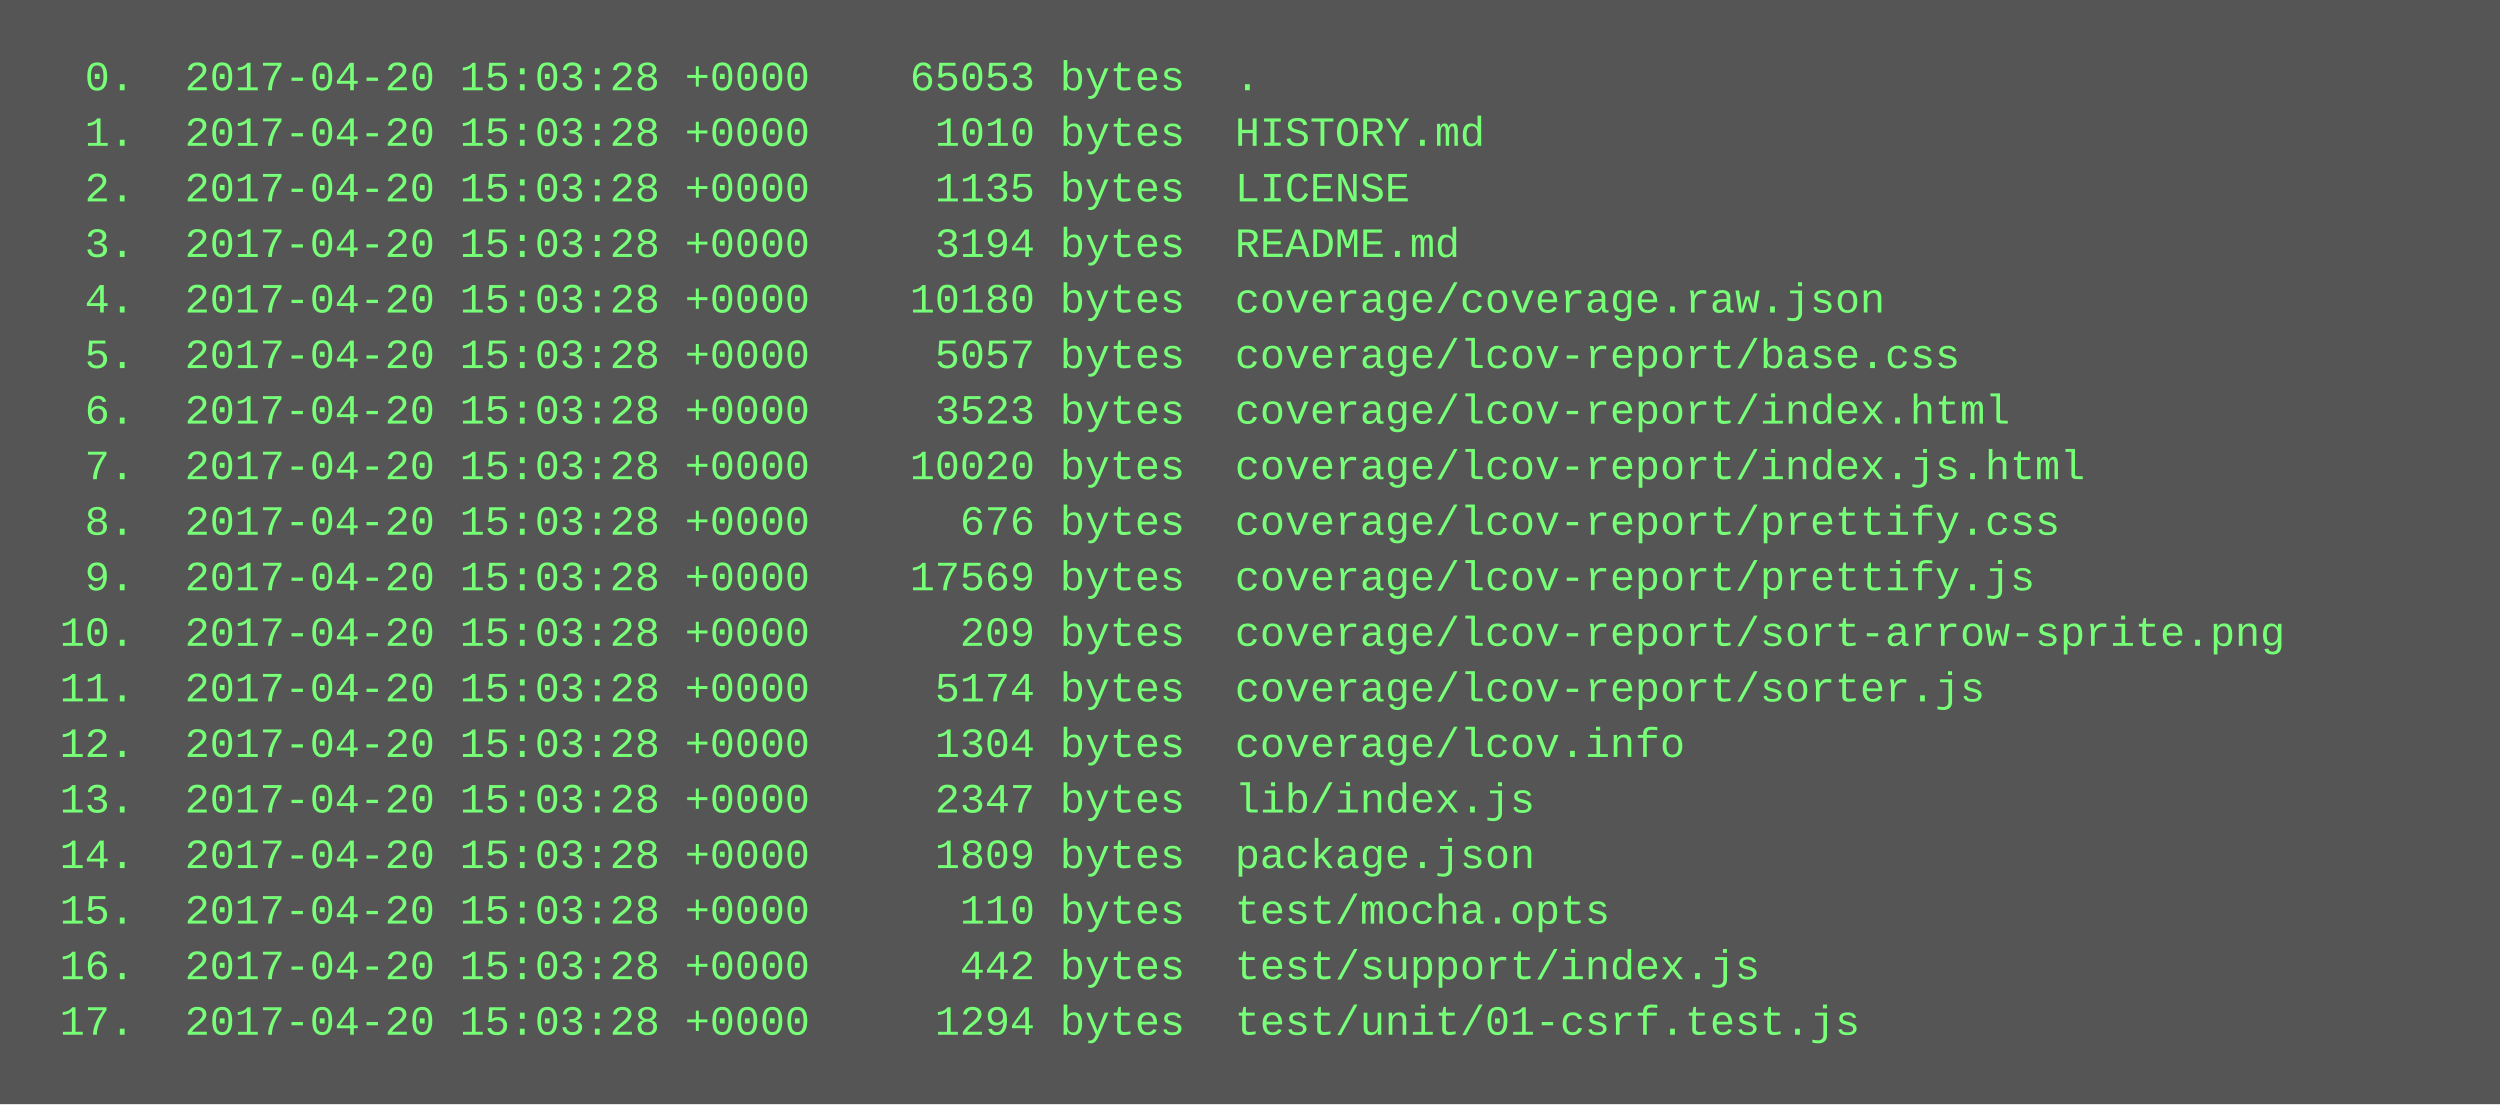
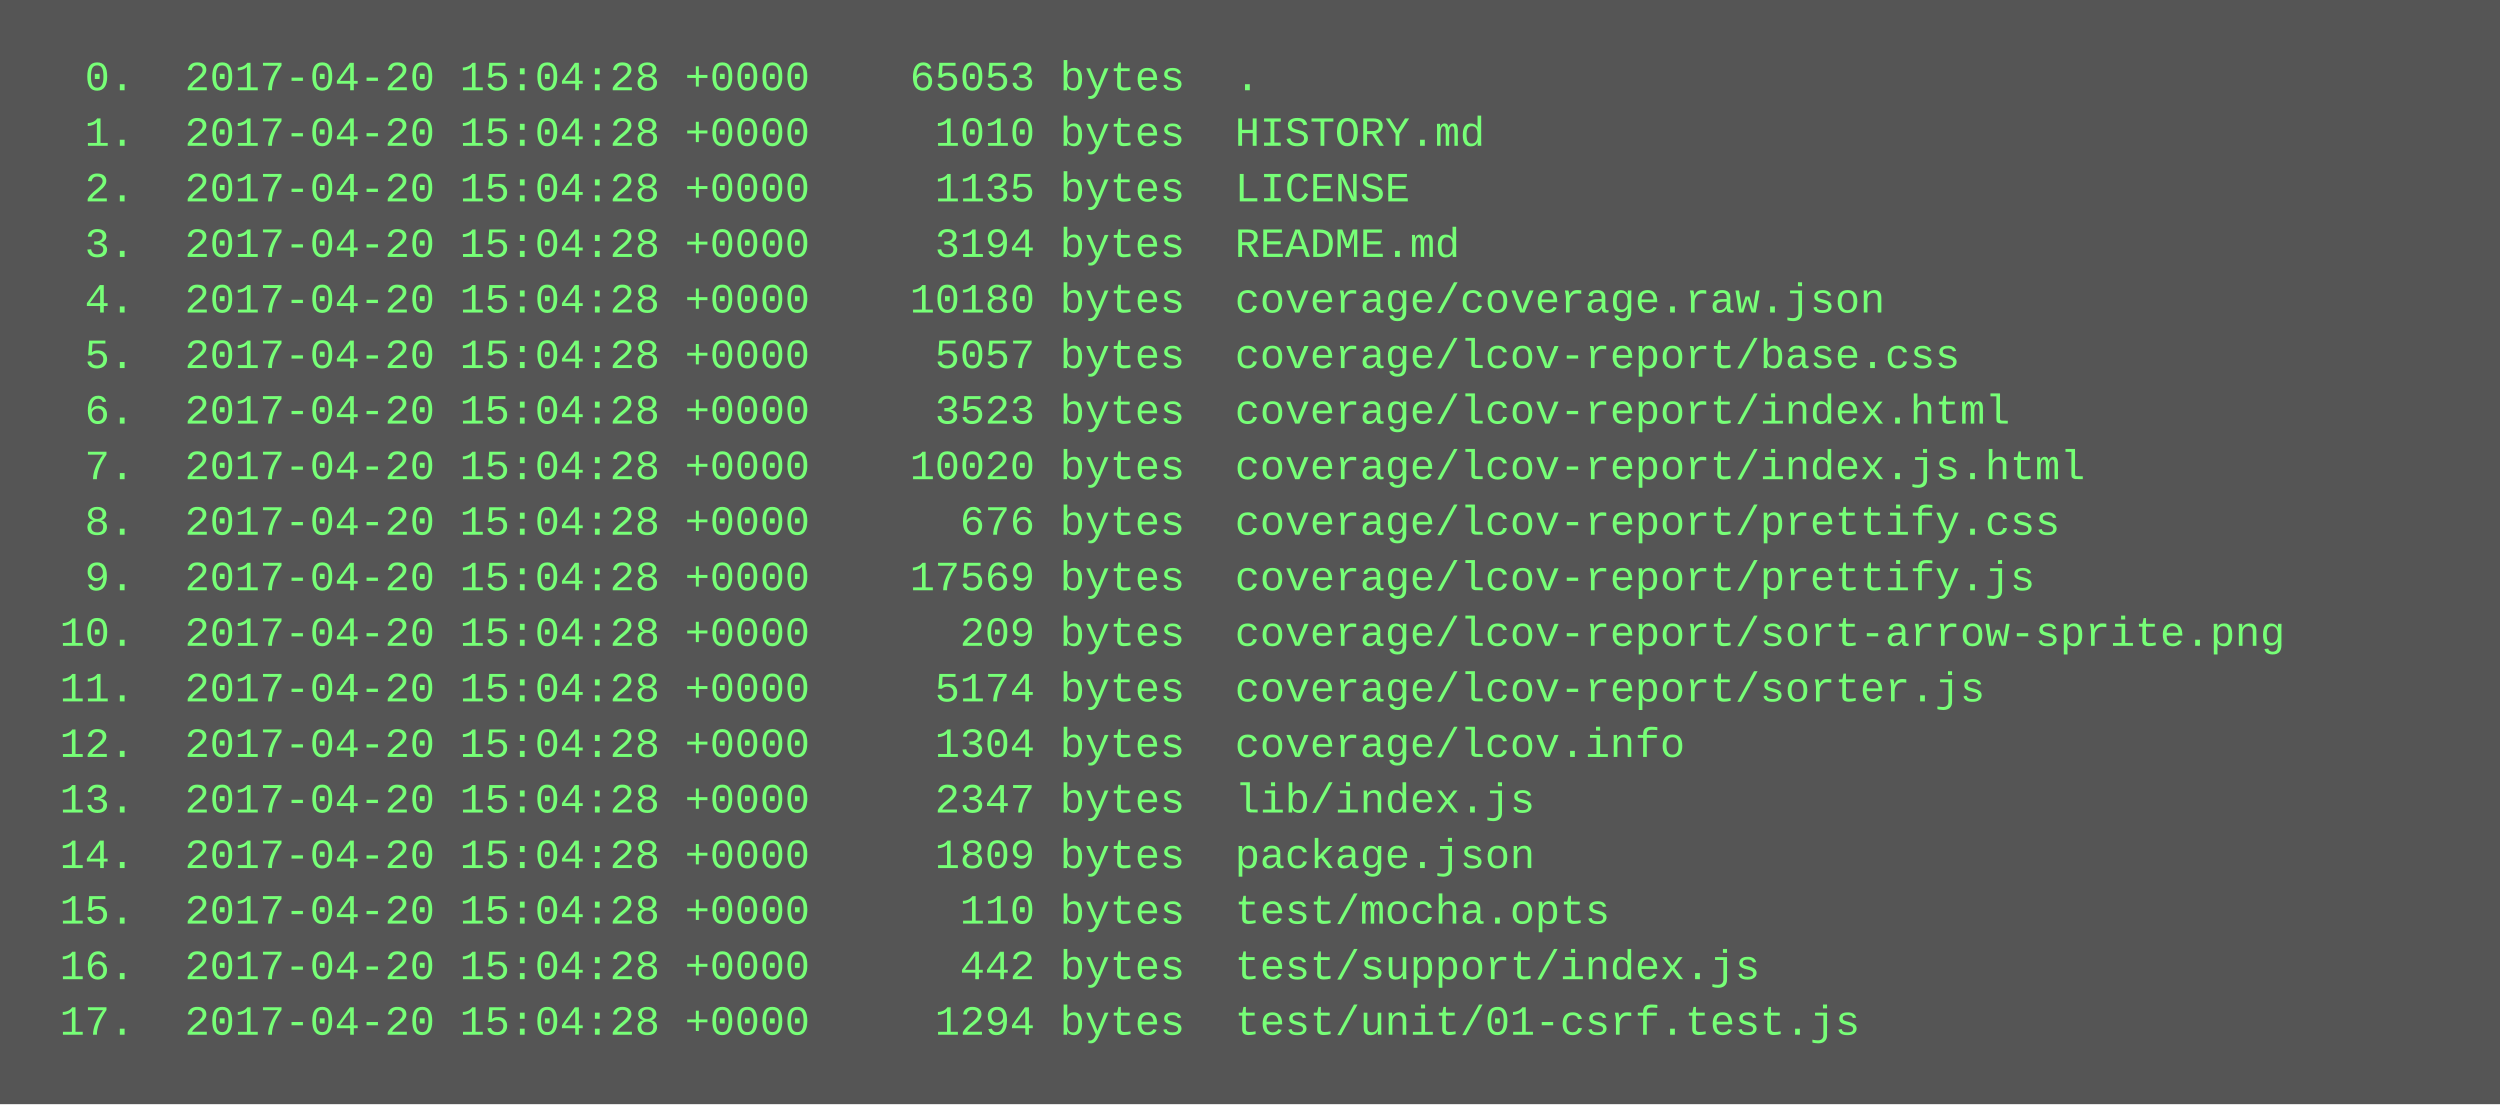
<svg xmlns="http://www.w3.org/2000/svg" height="318" width="720">
  <rect height="318" fill="#555" width="720" />
  <text fill="#7f7" font-family="Courier New" font-size="12" xml:space="preserve">
-     <tspan x="10" y="26">  0.  2017-04-20 15:03:28 +0000    65053 bytes  .</tspan>
-     <tspan x="10" y="42">  1.  2017-04-20 15:03:28 +0000     1010 bytes  HISTORY.md</tspan>
-     <tspan x="10" y="58">  2.  2017-04-20 15:03:28 +0000     1135 bytes  LICENSE</tspan>
-     <tspan x="10" y="74">  3.  2017-04-20 15:03:28 +0000     3194 bytes  README.md</tspan>
-     <tspan x="10" y="90">  4.  2017-04-20 15:03:28 +0000    10180 bytes  coverage/coverage.raw.json</tspan>
-     <tspan x="10" y="106">  5.  2017-04-20 15:03:28 +0000     5057 bytes  coverage/lcov-report/base.css</tspan>
-     <tspan x="10" y="122">  6.  2017-04-20 15:03:28 +0000     3523 bytes  coverage/lcov-report/index.html</tspan>
-     <tspan x="10" y="138">  7.  2017-04-20 15:03:28 +0000    10020 bytes  coverage/lcov-report/index.js.html</tspan>
-     <tspan x="10" y="154">  8.  2017-04-20 15:03:28 +0000      676 bytes  coverage/lcov-report/prettify.css</tspan>
-     <tspan x="10" y="170">  9.  2017-04-20 15:03:28 +0000    17569 bytes  coverage/lcov-report/prettify.js</tspan>
-     <tspan x="10" y="186"> 10.  2017-04-20 15:03:28 +0000      209 bytes  coverage/lcov-report/sort-arrow-sprite.png</tspan>
-     <tspan x="10" y="202"> 11.  2017-04-20 15:03:28 +0000     5174 bytes  coverage/lcov-report/sorter.js</tspan>
-     <tspan x="10" y="218"> 12.  2017-04-20 15:03:28 +0000     1304 bytes  coverage/lcov.info</tspan>
-     <tspan x="10" y="234"> 13.  2017-04-20 15:03:28 +0000     2347 bytes  lib/index.js</tspan>
-     <tspan x="10" y="250"> 14.  2017-04-20 15:03:28 +0000     1809 bytes  package.json</tspan>
-     <tspan x="10" y="266"> 15.  2017-04-20 15:03:28 +0000      110 bytes  test/mocha.opts</tspan>
-     <tspan x="10" y="282"> 16.  2017-04-20 15:03:28 +0000      442 bytes  test/support/index.js</tspan>
-     <tspan x="10" y="298"> 17.  2017-04-20 15:03:28 +0000     1294 bytes  test/unit/01-csrf.test.js</tspan>
+     <tspan x="10" y="26">  0.  2017-04-20 15:04:28 +0000    65053 bytes  .</tspan>
+     <tspan x="10" y="42">  1.  2017-04-20 15:04:28 +0000     1010 bytes  HISTORY.md</tspan>
+     <tspan x="10" y="58">  2.  2017-04-20 15:04:28 +0000     1135 bytes  LICENSE</tspan>
+     <tspan x="10" y="74">  3.  2017-04-20 15:04:28 +0000     3194 bytes  README.md</tspan>
+     <tspan x="10" y="90">  4.  2017-04-20 15:04:28 +0000    10180 bytes  coverage/coverage.raw.json</tspan>
+     <tspan x="10" y="106">  5.  2017-04-20 15:04:28 +0000     5057 bytes  coverage/lcov-report/base.css</tspan>
+     <tspan x="10" y="122">  6.  2017-04-20 15:04:28 +0000     3523 bytes  coverage/lcov-report/index.html</tspan>
+     <tspan x="10" y="138">  7.  2017-04-20 15:04:28 +0000    10020 bytes  coverage/lcov-report/index.js.html</tspan>
+     <tspan x="10" y="154">  8.  2017-04-20 15:04:28 +0000      676 bytes  coverage/lcov-report/prettify.css</tspan>
+     <tspan x="10" y="170">  9.  2017-04-20 15:04:28 +0000    17569 bytes  coverage/lcov-report/prettify.js</tspan>
+     <tspan x="10" y="186"> 10.  2017-04-20 15:04:28 +0000      209 bytes  coverage/lcov-report/sort-arrow-sprite.png</tspan>
+     <tspan x="10" y="202"> 11.  2017-04-20 15:04:28 +0000     5174 bytes  coverage/lcov-report/sorter.js</tspan>
+     <tspan x="10" y="218"> 12.  2017-04-20 15:04:28 +0000     1304 bytes  coverage/lcov.info</tspan>
+     <tspan x="10" y="234"> 13.  2017-04-20 15:04:28 +0000     2347 bytes  lib/index.js</tspan>
+     <tspan x="10" y="250"> 14.  2017-04-20 15:04:28 +0000     1809 bytes  package.json</tspan>
+     <tspan x="10" y="266"> 15.  2017-04-20 15:04:28 +0000      110 bytes  test/mocha.opts</tspan>
+     <tspan x="10" y="282"> 16.  2017-04-20 15:04:28 +0000      442 bytes  test/support/index.js</tspan>
+     <tspan x="10" y="298"> 17.  2017-04-20 15:04:28 +0000     1294 bytes  test/unit/01-csrf.test.js</tspan>
  </text>
</svg>
